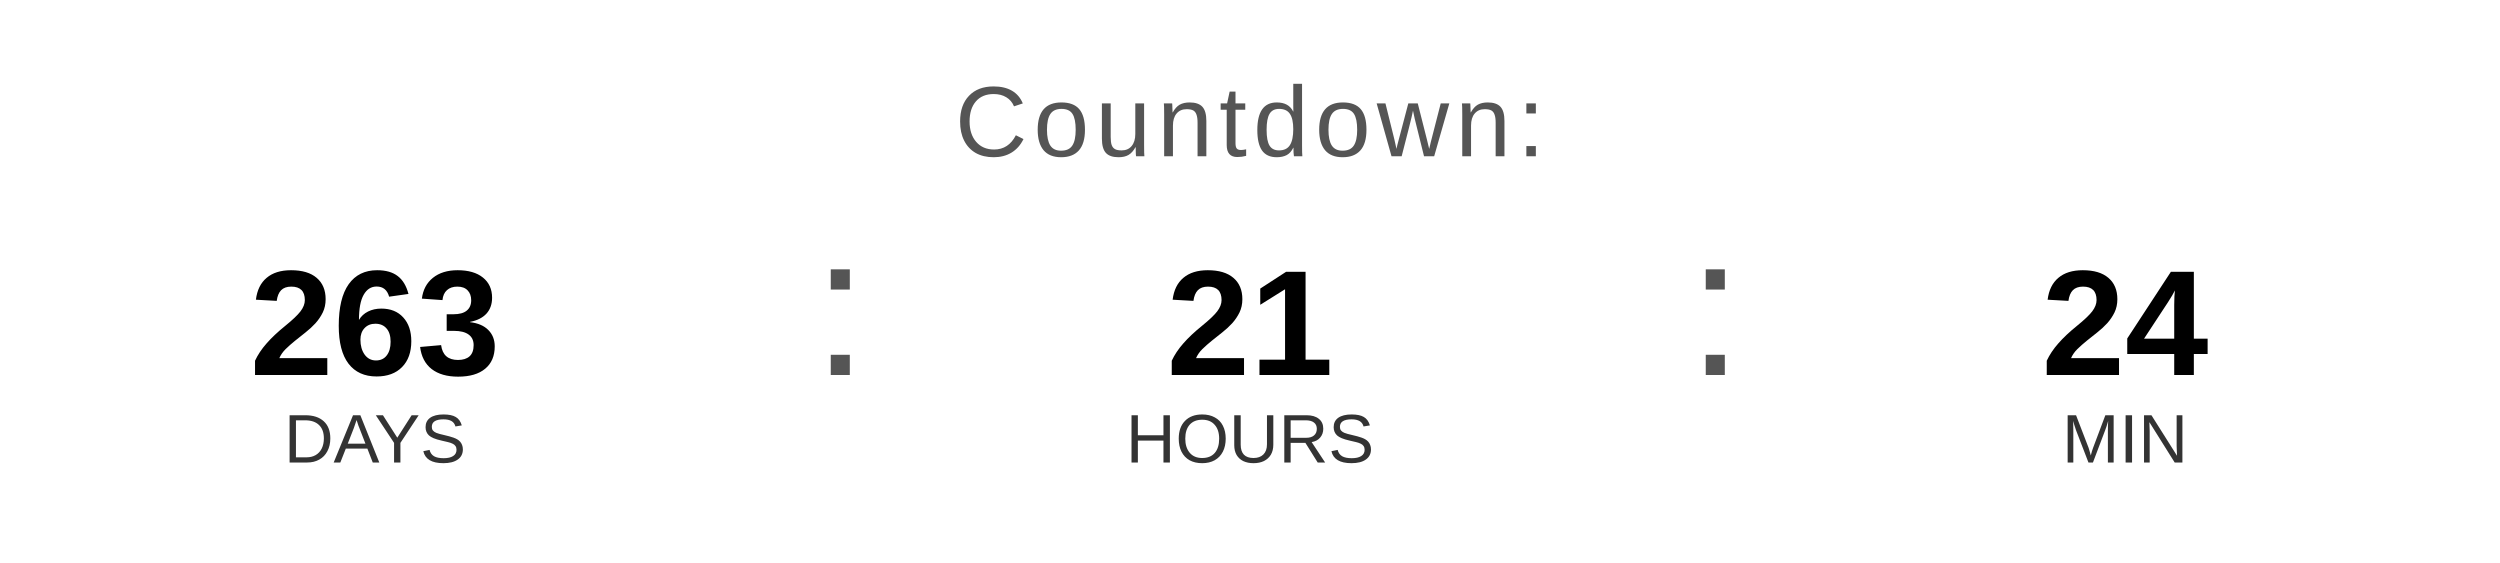
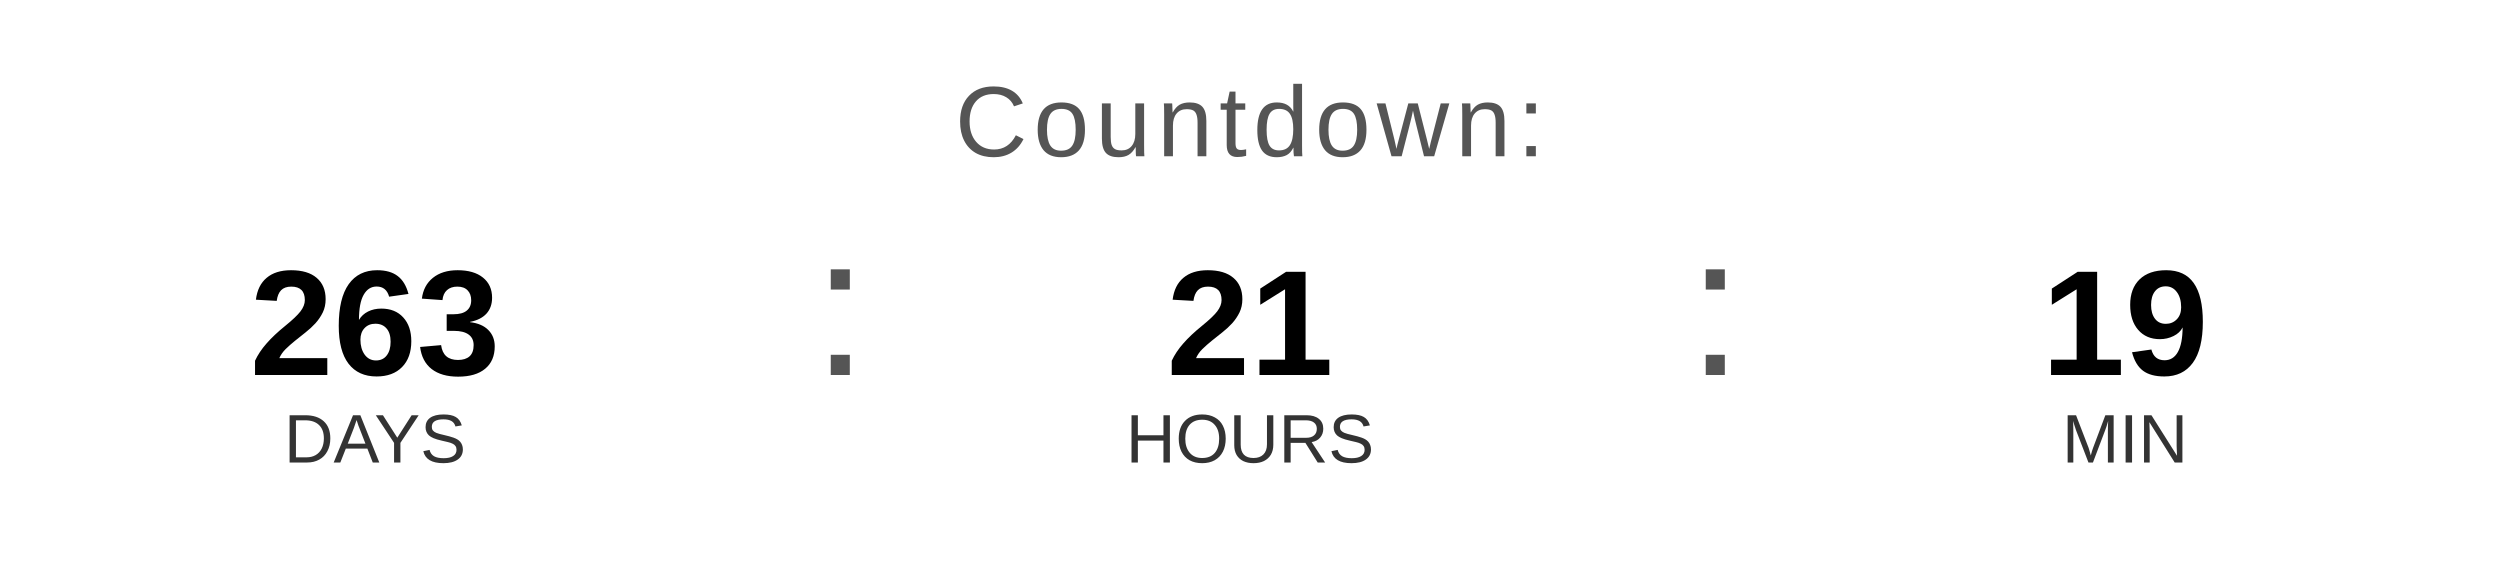
<svg xmlns="http://www.w3.org/2000/svg" width="400" height="90" viewBox="0 0 400 90">
  <text x="200" y="25" font-family="Arial, Helvetica, sans-serif" font-size="16" fill="#555555" text-anchor="middle" letter-spacing="1">
    Countdown:
  </text>
  <text x="60" y="60" font-family="Arial, Helvetica, sans-serif" font-size="24" font-weight="bold" fill="#000000" text-anchor="middle">263</text>
  <text x="60" y="74" font-family="Arial, Helvetica, sans-serif" font-size="11" fill="#333333" text-anchor="middle">DAYS</text>
  <text x="130" y="60" font-family="Arial, sans-serif" font-size="32" fill="#555555">:</text>
  <text x="200" y="60" font-family="Arial, Helvetica, sans-serif" font-size="24" font-weight="bold" fill="#000000" text-anchor="middle">21</text>
  <text x="200" y="74" font-family="Arial, Helvetica, sans-serif" font-size="11" fill="#333333" text-anchor="middle">HOURS</text>
  <text x="270" y="60" font-family="Arial, sans-serif" font-size="32" fill="#555555">:</text>
-   <text x="340" y="60" font-family="Arial, Helvetica, sans-serif" font-size="24" font-weight="bold" fill="#000000" text-anchor="middle">24</text>
+   <text x="340" y="60" font-family="Arial, Helvetica, sans-serif" font-size="24" font-weight="bold" fill="#000000" text-anchor="middle">19</text>
  <text x="340" y="74" font-family="Arial, Helvetica, sans-serif" font-size="11" fill="#333333" text-anchor="middle">MIN</text>
</svg>
